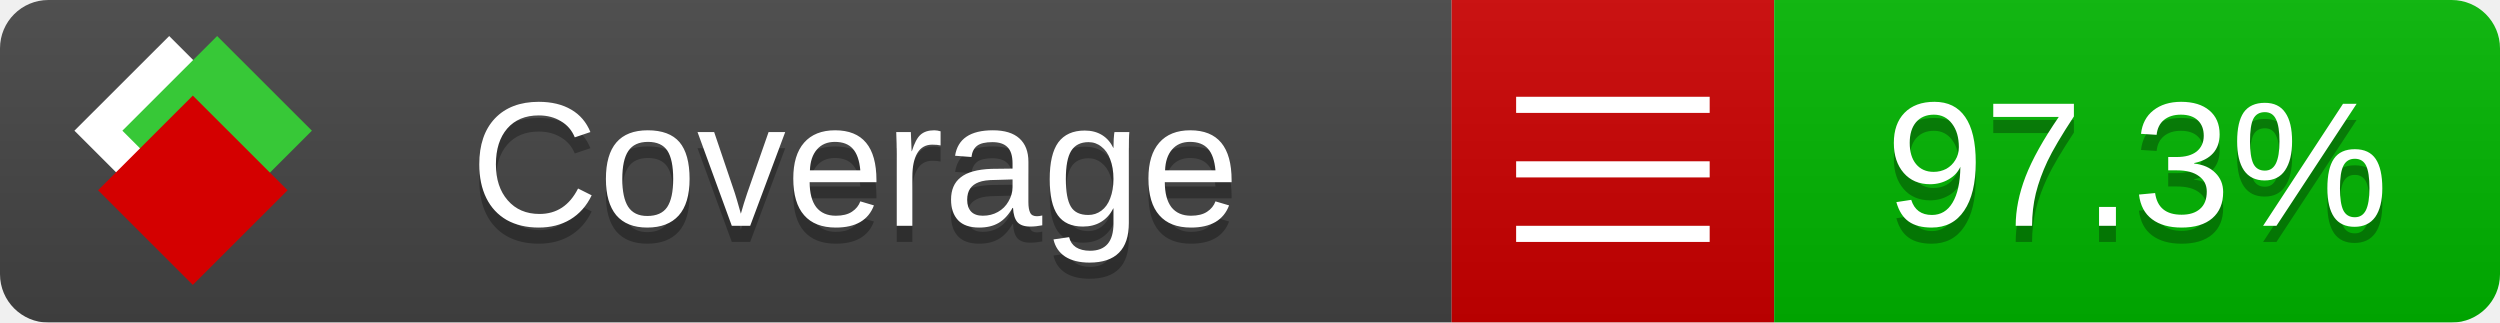
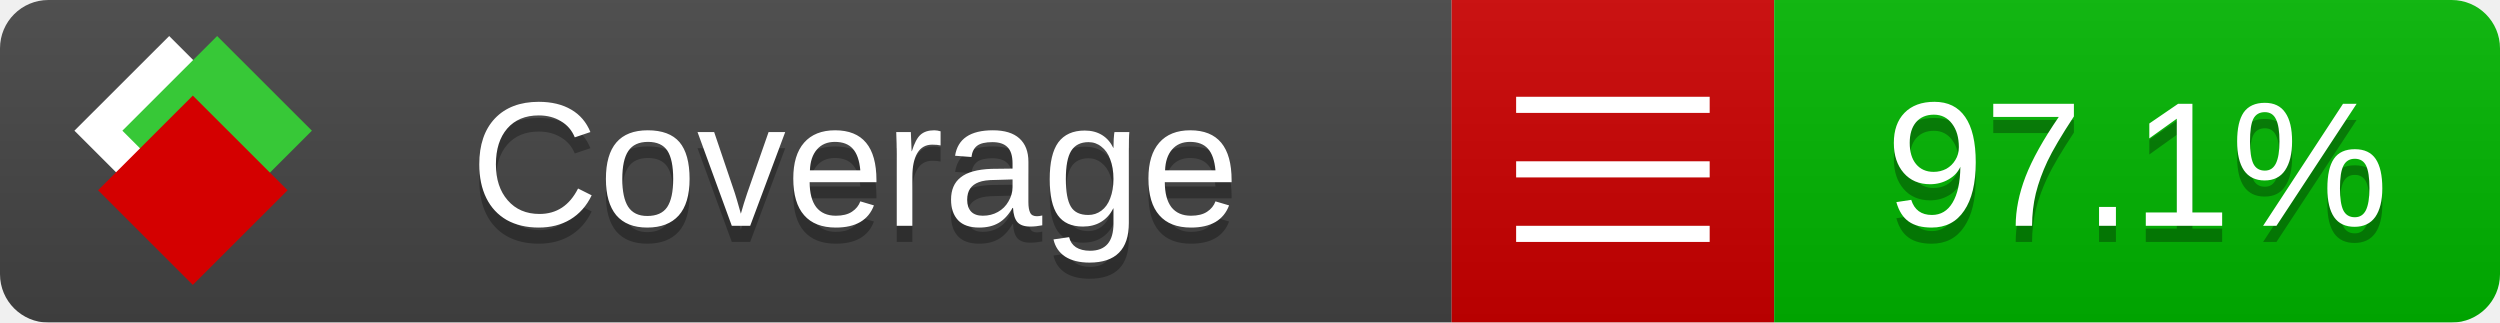
<svg xmlns="http://www.w3.org/2000/svg" xmlns:xlink="http://www.w3.org/1999/xlink" width="155" height="20">
  <style type="text/css">
          
            @keyframes fade1 {
                0% { visibility: visible; opacity: 1; }
               27% { visibility: visible; opacity: 1; }
               33% { visibility: hidden; opacity: 0; }
               60% { visibility: hidden; opacity: 0; }
               66% { visibility: hidden; opacity: 0; }
               93% { visibility: hidden; opacity: 0; }
              100% { visibility: visible; opacity: 1; }
            }
            @keyframes fade2 {
                0% { visibility: hidden; opacity: 0; }
               27% { visibility: hidden; opacity: 0; }
               33% { visibility: visible; opacity: 1; }
               60% { visibility: visible; opacity: 1; }
               66% { visibility: hidden; opacity: 0; }
               93% { visibility: hidden; opacity: 0; }
              100% { visibility: hidden; opacity: 0; }
            }
            @keyframes fade3 {
                0% { visibility: hidden; opacity: 0; }
               27% { visibility: hidden; opacity: 0; }
               33% { visibility: hidden; opacity: 0; }
               60% { visibility: hidden; opacity: 0; }
               66% { visibility: visible; opacity: 1; }
               93% { visibility: visible; opacity: 1; }
              100% { visibility: hidden; opacity: 0; }
            }
            .linecoverage {
                animation-duration: 15s;
                animation-name: fade1;
                animation-iteration-count: infinite;
            }
            .branchcoverage {
                animation-duration: 15s;
                animation-name: fade2;
                animation-iteration-count: infinite;
            }
            .methodcoverage {
                animation-duration: 15s;
                animation-name: fade3;
                animation-iteration-count: infinite;
            }
          
    </style>
  <defs>
    <linearGradient id="gradient" x2="0" y2="100%">
      <stop offset="0" stop-color="#bbb" stop-opacity=".1" />
      <stop offset="1" stop-opacity=".1" />
    </linearGradient>
    <linearGradient id="c">
      <stop offset="0" stop-color="#d40000" />
      <stop offset="1" stop-color="#ff2a2a" />
    </linearGradient>
    <linearGradient id="a">
      <stop offset="0" stop-color="#e0e0de" />
      <stop offset="1" stop-color="#fff" />
    </linearGradient>
    <linearGradient id="b">
      <stop offset="0" stop-color="#37c837" />
      <stop offset="1" stop-color="#217821" />
    </linearGradient>
    <linearGradient xlink:href="#a" id="e" x1="106.44" x2="69.96" y1="-11.96" y2="-46.84" gradientTransform="matrix(-.8426 -.00045 -.00045 -.8426 -94.27 -75.82)" gradientUnits="userSpaceOnUse" />
    <linearGradient xlink:href="#b" id="f" x1="56.19" x2="77.97" y1="-23.45" y2="10.62" gradientTransform="matrix(.8426 .00045 .00045 .8426 94.27 75.82)" gradientUnits="userSpaceOnUse" />
    <linearGradient xlink:href="#c" id="g" x1="79.98" x2="132.9" y1="10.79" y2="10.79" gradientTransform="matrix(.8426 .00045 .00045 .8426 94.27 75.82)" gradientUnits="userSpaceOnUse" />
    <mask id="mask">
      <rect width="155" height="20" rx="3" fill="#fff" />
    </mask>
    <g id="icon" transform="matrix(.04486 0 0 .04481 -.48 -.63)">
      <rect width="52.92" height="52.92" x="-109.72" y="-27.13" fill="url(#e)" transform="rotate(-135)" />
      <rect width="52.92" height="52.92" x="70.19" y="-39.18" fill="url(#f)" transform="rotate(45)" />
      <rect width="52.92" height="52.92" x="80.05" y="-15.74" fill="url(#g)" transform="rotate(45)" />
    </g>
  </defs>
  <g mask="url(#mask)">
    <rect x="0" y="0" width="90" height="20" fill="#444" />
    <rect x="90" y="0" width="20" height="20" fill="#c00" />
    <rect x="110" y="0" width="45" height="20" fill="#00B600" />
    <rect x="0" y="0" width="155" height="20" fill="url(#gradient)" />
  </g>
  <g>
    <path class="" stroke="#fff" d="M94 6.5 h12 M94 10.5 h12 M94 14.5 h12" />
  </g>
  <g fill="#fff" text-anchor="middle" font-family="Verdana,Arial,Geneva,sans-serif" font-size="11">
    <a xlink:href="https://github.com/danielpalme/ReportGenerator" target="_top">
      <use xlink:href="#icon" transform="translate(3,1) scale(3.5)" />
    </a>
    <text x="53" y="15" fill="#010101" fill-opacity=".3">Coverage</text>
    <text x="53" y="14" fill="#fff">Coverage</text>
-     <text class="" x="132.5" y="15" fill="#010101" fill-opacity=".3">97.3%</text>
-     <text class="" x="132.5" y="14">97.3%</text>
+     <text class="" x="132.5" y="15" fill="#010101" fill-opacity=".3">97.1%</text>
+     <text class="" x="132.5" y="14">97.1%</text>
  </g>
  <g>
    <rect class="" x="90" y="0" width="65" height="20" fill-opacity="0" />
  </g>
</svg>
